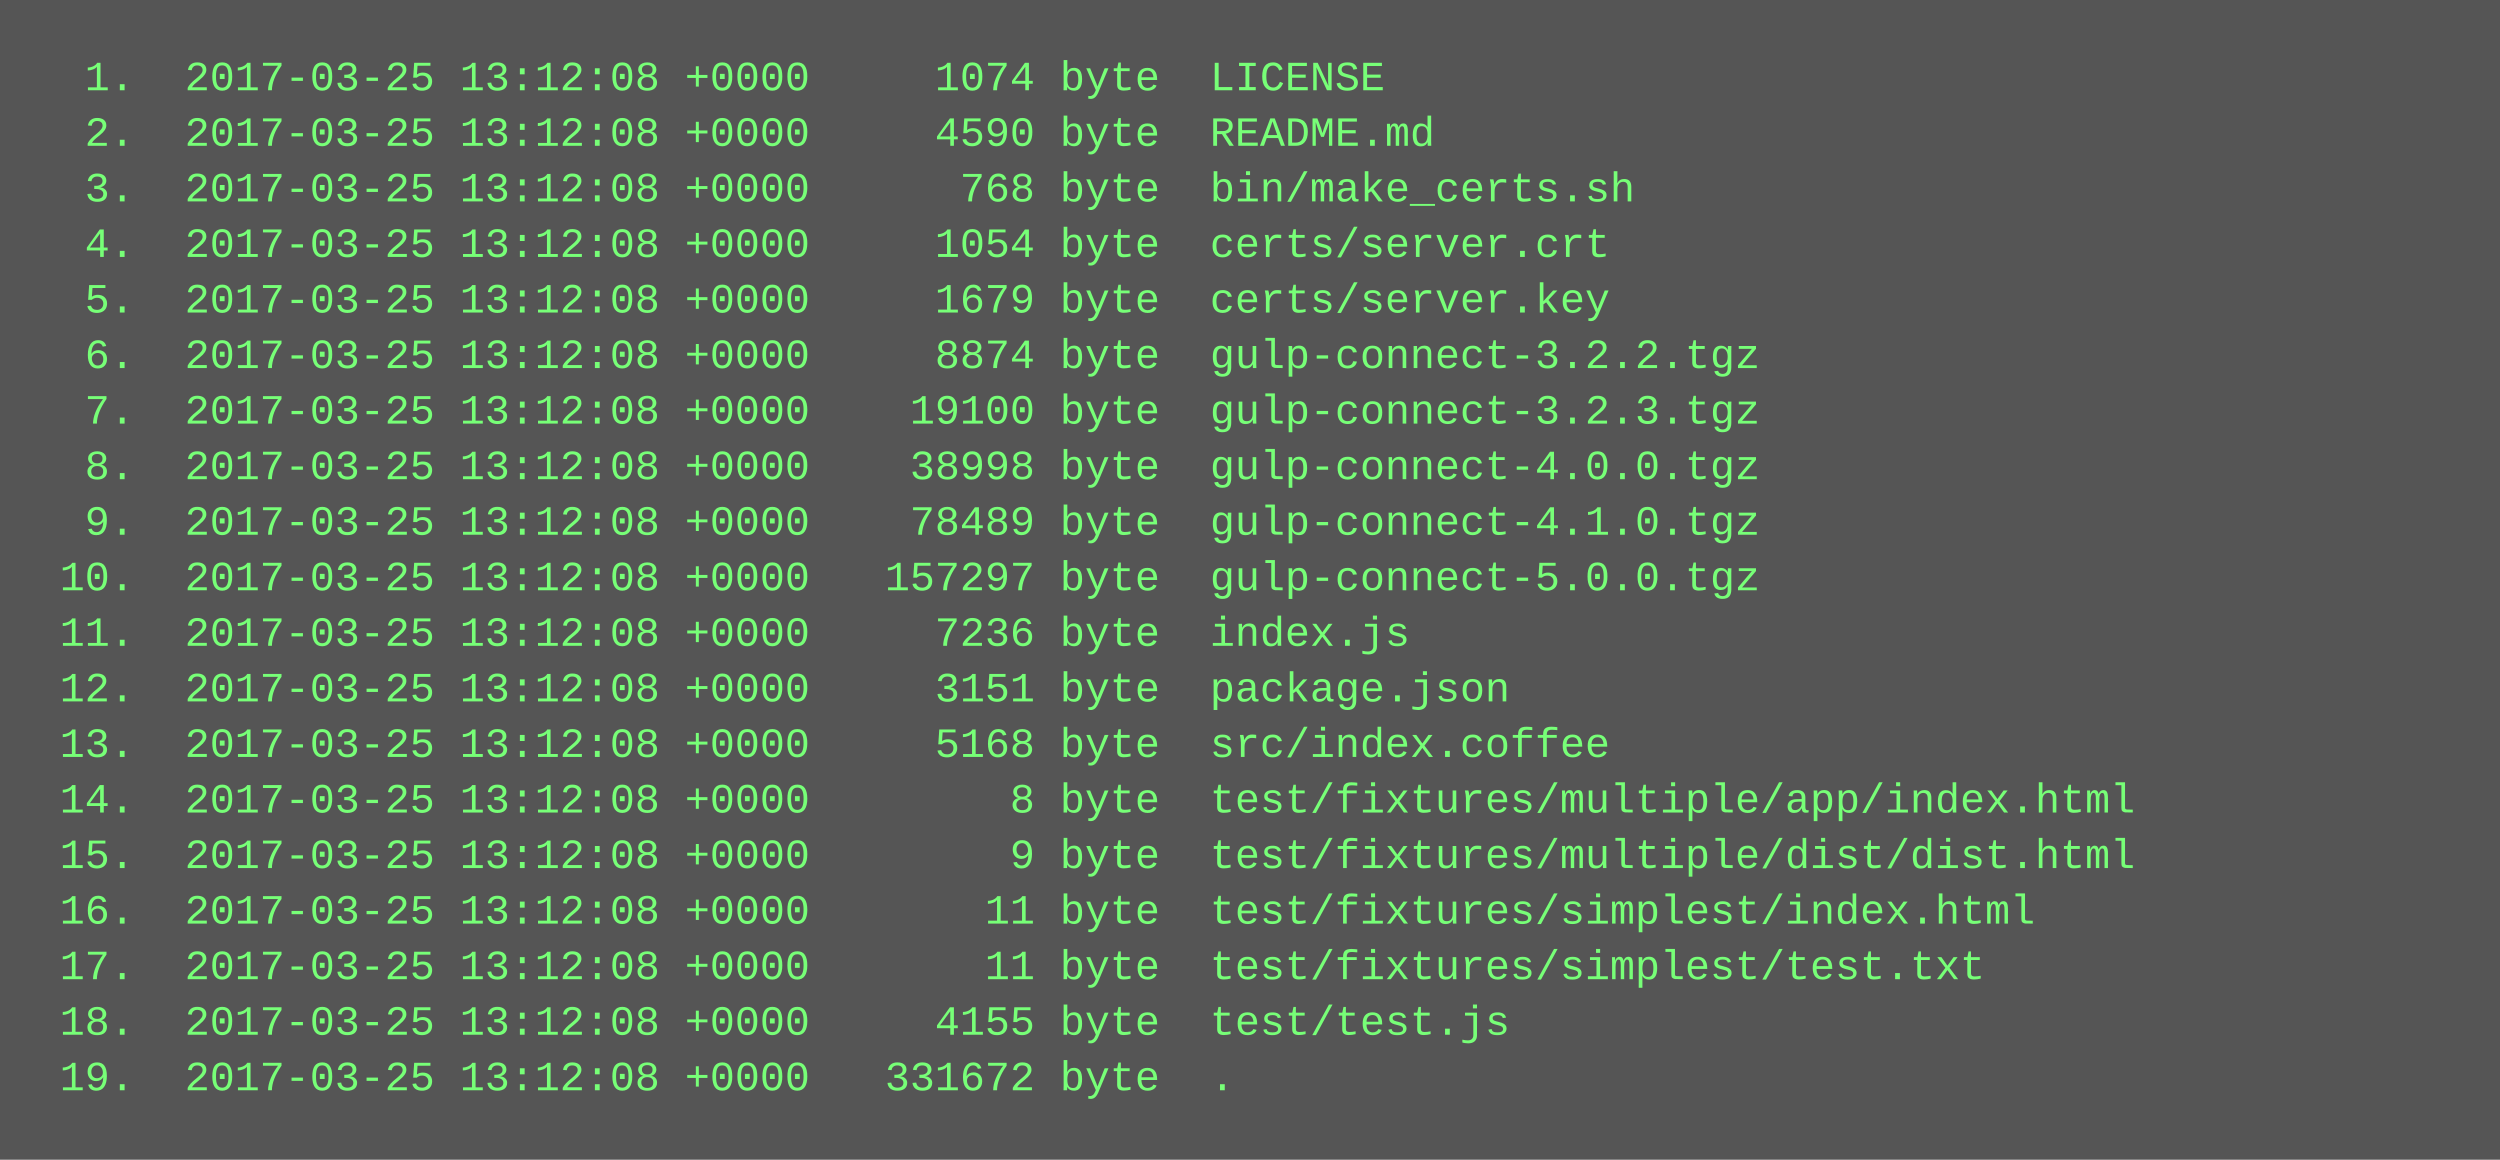
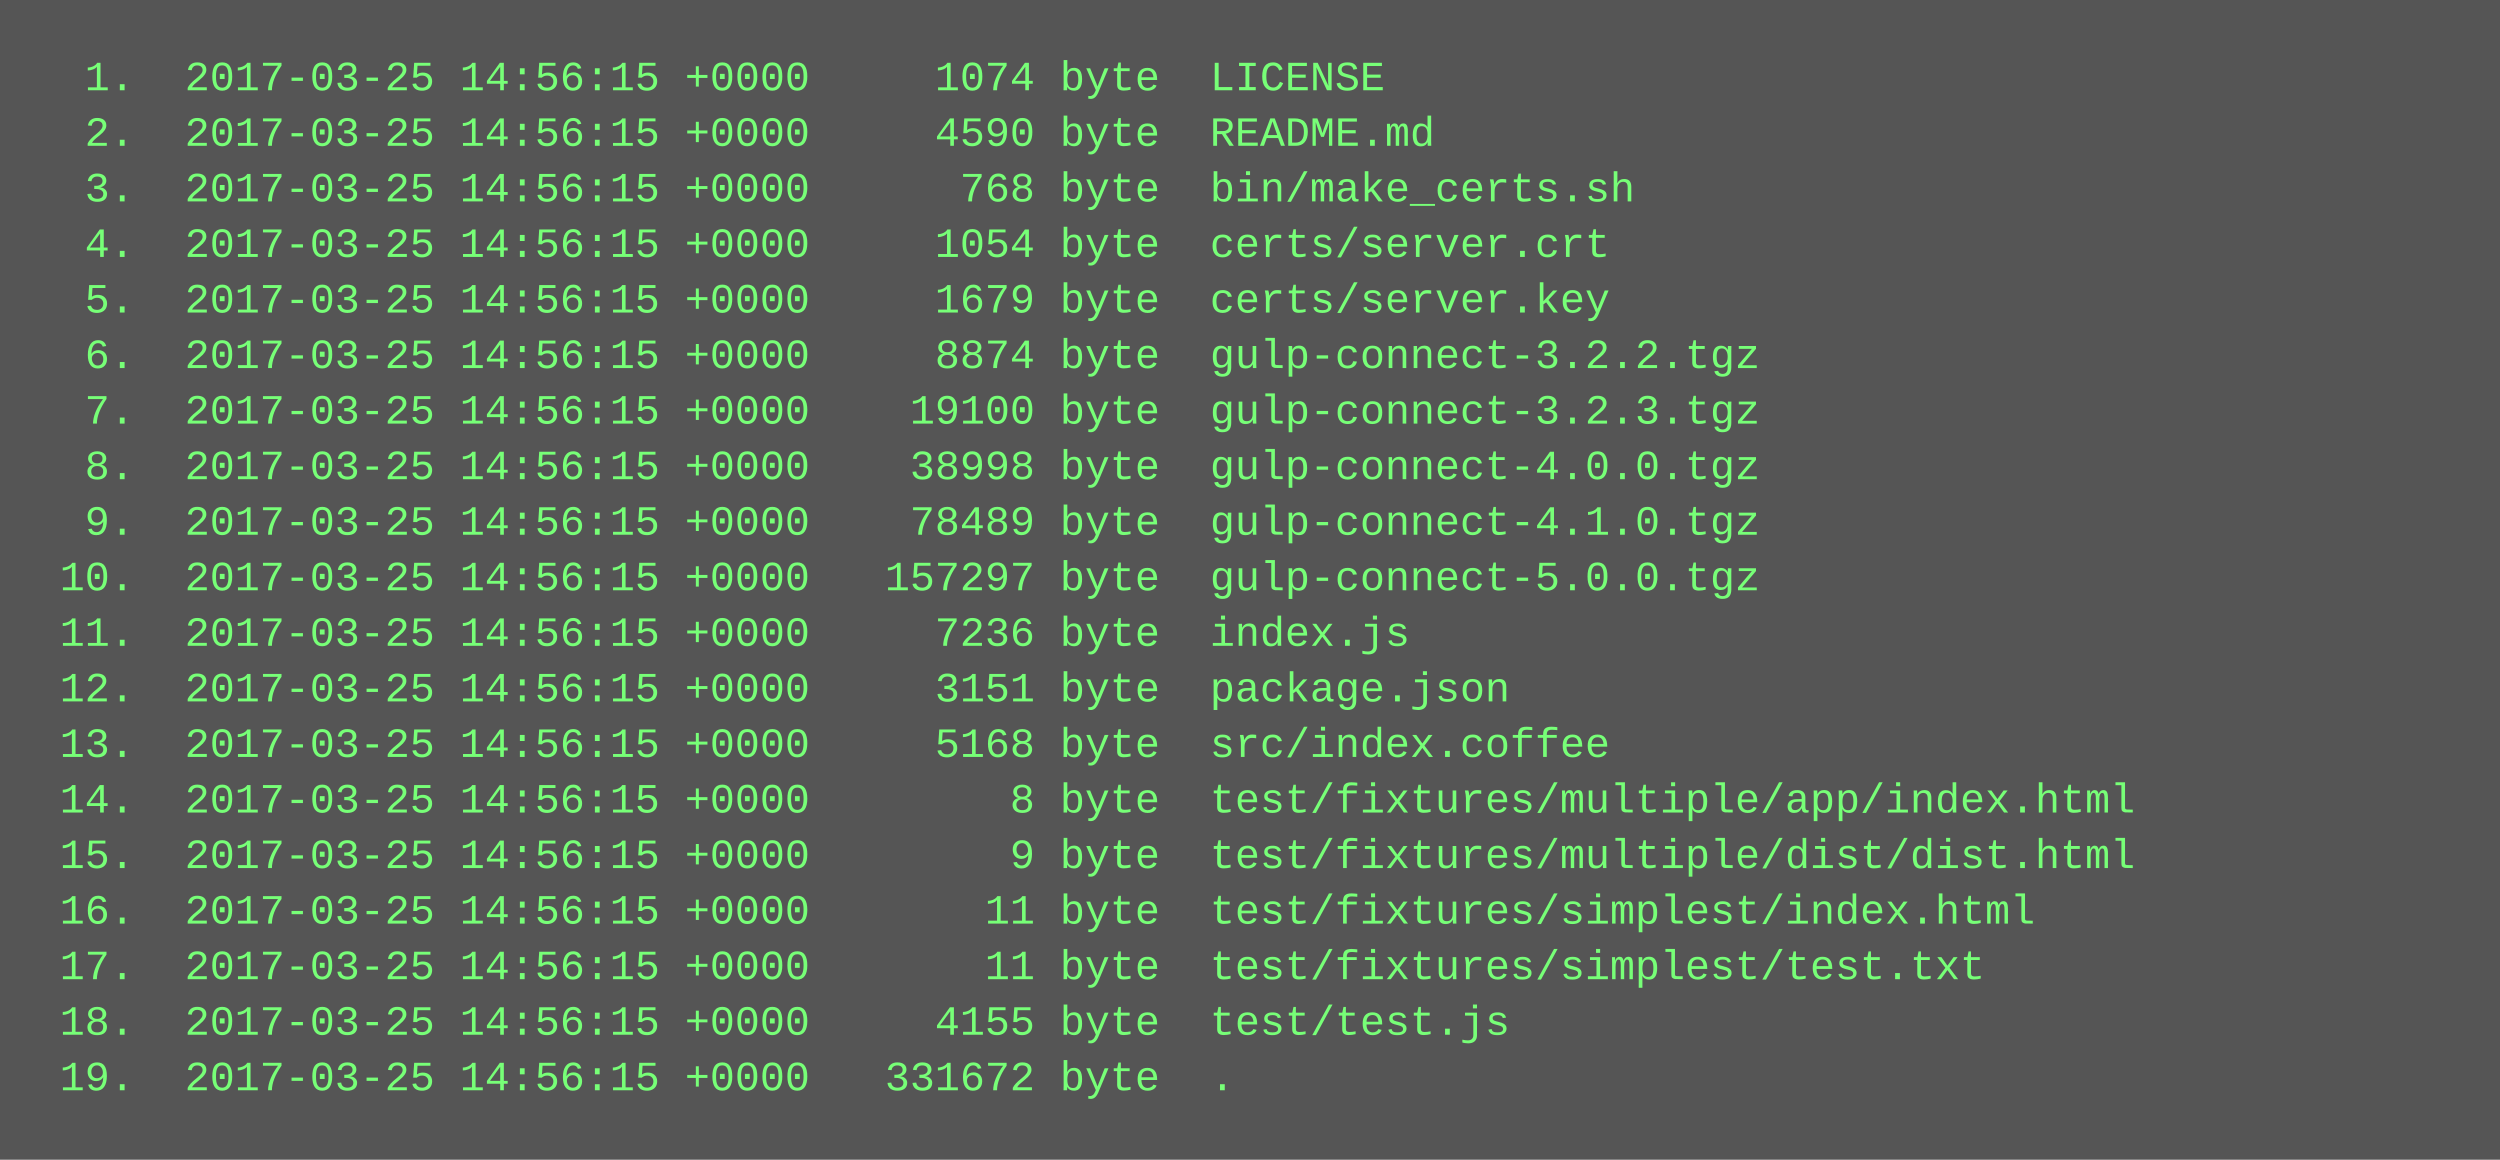
<svg xmlns="http://www.w3.org/2000/svg" height="334" width="720">
  <rect height="334" fill="#555" width="720" />
  <text fill="#7f7" font-family="Courier New" font-size="12" xml:space="preserve">
-     <tspan x="10" y="26">  1.  2017-03-25 13:12:08 +0000     1074 byte  LICENSE</tspan>
-     <tspan x="10" y="42">  2.  2017-03-25 13:12:08 +0000     4590 byte  README.md</tspan>
-     <tspan x="10" y="58">  3.  2017-03-25 13:12:08 +0000      768 byte  bin/make_certs.sh</tspan>
-     <tspan x="10" y="74">  4.  2017-03-25 13:12:08 +0000     1054 byte  certs/server.crt</tspan>
-     <tspan x="10" y="90">  5.  2017-03-25 13:12:08 +0000     1679 byte  certs/server.key</tspan>
-     <tspan x="10" y="106">  6.  2017-03-25 13:12:08 +0000     8874 byte  gulp-connect-3.2.2.tgz</tspan>
-     <tspan x="10" y="122">  7.  2017-03-25 13:12:08 +0000    19100 byte  gulp-connect-3.2.3.tgz</tspan>
-     <tspan x="10" y="138">  8.  2017-03-25 13:12:08 +0000    38998 byte  gulp-connect-4.0.0.tgz</tspan>
-     <tspan x="10" y="154">  9.  2017-03-25 13:12:08 +0000    78489 byte  gulp-connect-4.1.0.tgz</tspan>
-     <tspan x="10" y="170"> 10.  2017-03-25 13:12:08 +0000   157297 byte  gulp-connect-5.0.0.tgz</tspan>
-     <tspan x="10" y="186"> 11.  2017-03-25 13:12:08 +0000     7236 byte  index.js</tspan>
-     <tspan x="10" y="202"> 12.  2017-03-25 13:12:08 +0000     3151 byte  package.json</tspan>
-     <tspan x="10" y="218"> 13.  2017-03-25 13:12:08 +0000     5168 byte  src/index.coffee</tspan>
-     <tspan x="10" y="234"> 14.  2017-03-25 13:12:08 +0000        8 byte  test/fixtures/multiple/app/index.html</tspan>
-     <tspan x="10" y="250"> 15.  2017-03-25 13:12:08 +0000        9 byte  test/fixtures/multiple/dist/dist.html</tspan>
-     <tspan x="10" y="266"> 16.  2017-03-25 13:12:08 +0000       11 byte  test/fixtures/simplest/index.html</tspan>
-     <tspan x="10" y="282"> 17.  2017-03-25 13:12:08 +0000       11 byte  test/fixtures/simplest/test.txt</tspan>
-     <tspan x="10" y="298"> 18.  2017-03-25 13:12:08 +0000     4155 byte  test/test.js</tspan>
-     <tspan x="10" y="314"> 19.  2017-03-25 13:12:08 +0000   331672 byte  .</tspan>
+     <tspan x="10" y="26">  1.  2017-03-25 14:56:15 +0000     1074 byte  LICENSE</tspan>
+     <tspan x="10" y="42">  2.  2017-03-25 14:56:15 +0000     4590 byte  README.md</tspan>
+     <tspan x="10" y="58">  3.  2017-03-25 14:56:15 +0000      768 byte  bin/make_certs.sh</tspan>
+     <tspan x="10" y="74">  4.  2017-03-25 14:56:15 +0000     1054 byte  certs/server.crt</tspan>
+     <tspan x="10" y="90">  5.  2017-03-25 14:56:15 +0000     1679 byte  certs/server.key</tspan>
+     <tspan x="10" y="106">  6.  2017-03-25 14:56:15 +0000     8874 byte  gulp-connect-3.2.2.tgz</tspan>
+     <tspan x="10" y="122">  7.  2017-03-25 14:56:15 +0000    19100 byte  gulp-connect-3.2.3.tgz</tspan>
+     <tspan x="10" y="138">  8.  2017-03-25 14:56:15 +0000    38998 byte  gulp-connect-4.0.0.tgz</tspan>
+     <tspan x="10" y="154">  9.  2017-03-25 14:56:15 +0000    78489 byte  gulp-connect-4.1.0.tgz</tspan>
+     <tspan x="10" y="170"> 10.  2017-03-25 14:56:15 +0000   157297 byte  gulp-connect-5.0.0.tgz</tspan>
+     <tspan x="10" y="186"> 11.  2017-03-25 14:56:15 +0000     7236 byte  index.js</tspan>
+     <tspan x="10" y="202"> 12.  2017-03-25 14:56:15 +0000     3151 byte  package.json</tspan>
+     <tspan x="10" y="218"> 13.  2017-03-25 14:56:15 +0000     5168 byte  src/index.coffee</tspan>
+     <tspan x="10" y="234"> 14.  2017-03-25 14:56:15 +0000        8 byte  test/fixtures/multiple/app/index.html</tspan>
+     <tspan x="10" y="250"> 15.  2017-03-25 14:56:15 +0000        9 byte  test/fixtures/multiple/dist/dist.html</tspan>
+     <tspan x="10" y="266"> 16.  2017-03-25 14:56:15 +0000       11 byte  test/fixtures/simplest/index.html</tspan>
+     <tspan x="10" y="282"> 17.  2017-03-25 14:56:15 +0000       11 byte  test/fixtures/simplest/test.txt</tspan>
+     <tspan x="10" y="298"> 18.  2017-03-25 14:56:15 +0000     4155 byte  test/test.js</tspan>
+     <tspan x="10" y="314"> 19.  2017-03-25 14:56:15 +0000   331672 byte  .</tspan>
  </text>
</svg>
